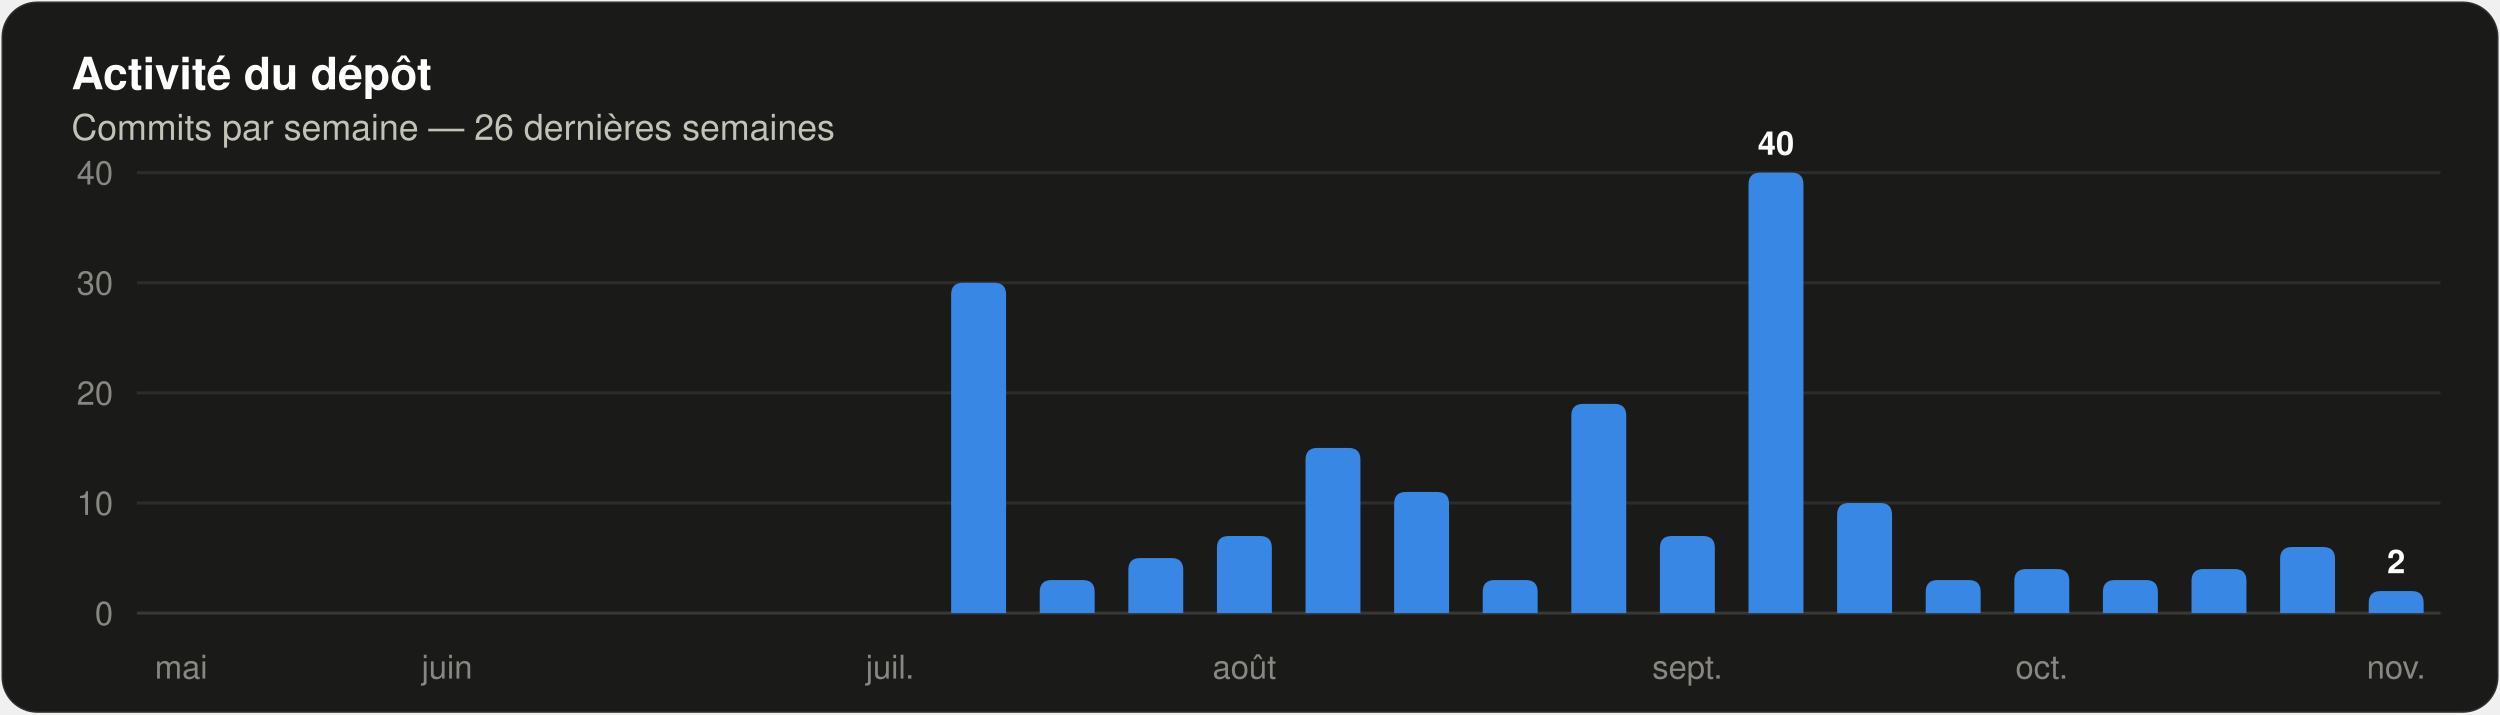
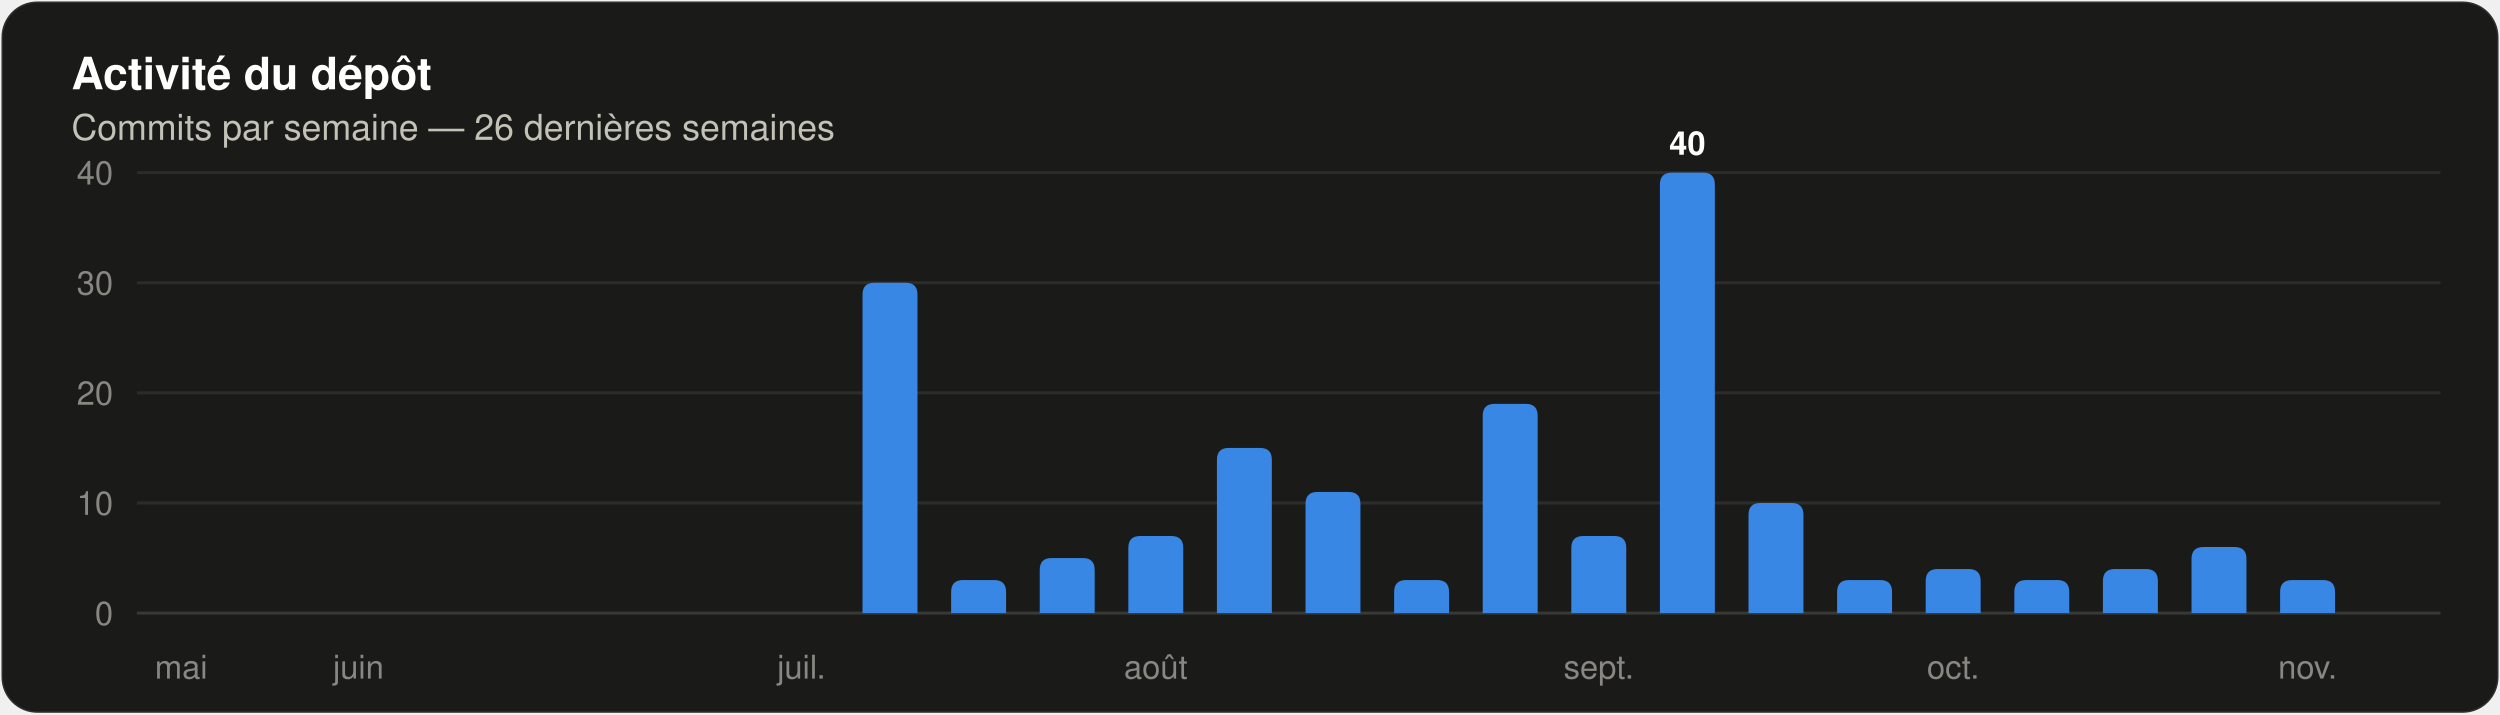
<svg xmlns="http://www.w3.org/2000/svg" width="840" height="240" viewBox="0 0 840 240" role="img" aria-label="Histogramme des commits par semaine sur les 26 dernières semaines" font-family="system-ui, 'Segoe UI', Ubuntu, Helvetica, Arial, sans-serif">
  <rect x="0.5" y="0.5" width="839" height="239" rx="12" fill="#1a1a19" stroke="rgba(255,255,255,0.10)" />
  <text x="24" y="30" font-size="15" fill="#ffffff" font-weight="600">Activité du dépôt</text>
  <text x="24" y="47" font-size="12" fill="#c3c2b7">Commits par semaine — 26 dernières semaines</text>
  <line x1="46" y1="206.0" x2="820" y2="206.0" stroke="#383835" stroke-width="1" />
  <text x="38" y="210" font-size="11" fill="#898781" text-anchor="end" font-variant-numeric="tabular-nums">0</text>
  <line x1="46" y1="169.0" x2="820" y2="169.0" stroke="#2c2c2a" stroke-width="1" />
  <text x="38" y="173" font-size="11" fill="#898781" text-anchor="end" font-variant-numeric="tabular-nums">10</text>
  <line x1="46" y1="132.0" x2="820" y2="132.0" stroke="#2c2c2a" stroke-width="1" />
  <text x="38" y="136" font-size="11" fill="#898781" text-anchor="end" font-variant-numeric="tabular-nums">20</text>
  <line x1="46" y1="95.0" x2="820" y2="95.0" stroke="#2c2c2a" stroke-width="1" />
  <text x="38" y="99" font-size="11" fill="#898781" text-anchor="end" font-variant-numeric="tabular-nums">30</text>
  <line x1="46" y1="58.0" x2="820" y2="58.0" stroke="#2c2c2a" stroke-width="1" />
  <text x="38" y="62" font-size="11" fill="#898781" text-anchor="end" font-variant-numeric="tabular-nums">40</text>
  <text x="60.885" y="228" font-size="11" fill="#898781" text-anchor="middle">mai</text>
-   <text x="150.192" y="228" font-size="11" fill="#898781" text-anchor="middle">juin</text>
-   <text x="299.038" y="228" font-size="11" fill="#898781" text-anchor="middle">juil.</text>
-   <path d="M 319.58 206.00 V 99.00 Q 319.58 95.00 323.58 95.00 H 334.04 Q 338.04 95.00 338.04 99.00 V 206.00 Z" fill="#3987e5" />
-   <path d="M 349.35 206.00 V 198.90 Q 349.35 194.90 353.35 194.90 H 363.81 Q 367.81 194.90 367.81 198.90 V 206.00 Z" fill="#3987e5" />
-   <path d="M 379.12 206.00 V 191.50 Q 379.12 187.50 383.12 187.50 H 393.57 Q 397.57 187.50 397.57 191.50 V 206.00 Z" fill="#3987e5" />
-   <path d="M 408.89 206.00 V 184.10 Q 408.89 180.10 412.89 180.10 H 423.34 Q 427.34 180.10 427.34 184.10 V 206.00 Z" fill="#3987e5" />
-   <text x="418.115" y="228" font-size="11" fill="#898781" text-anchor="middle">août</text>
-   <path d="M 438.66 206.00 V 154.50 Q 438.66 150.50 442.66 150.50 H 453.11 Q 457.11 150.50 457.11 154.50 V 206.00 Z" fill="#3987e5" />
-   <path d="M 468.43 206.00 V 169.30 Q 468.43 165.30 472.43 165.30 H 482.88 Q 486.88 165.30 486.88 169.30 V 206.00 Z" fill="#3987e5" />
-   <path d="M 498.19 206.00 V 198.90 Q 498.19 194.90 502.19 194.90 H 512.65 Q 516.65 194.90 516.65 198.90 V 206.00 Z" fill="#3987e5" />
-   <path d="M 527.96 206.00 V 139.70 Q 527.96 135.70 531.96 135.70 H 542.42 Q 546.42 135.70 546.42 139.70 V 206.00 Z" fill="#3987e5" />
-   <path d="M 557.73 206.00 V 184.10 Q 557.73 180.10 561.73 180.10 H 572.19 Q 576.19 180.10 576.19 184.10 V 206.00 Z" fill="#3987e5" />
-   <text x="566.962" y="228" font-size="11" fill="#898781" text-anchor="middle">sept.</text>
-   <path d="M 587.50 206.00 V 62.00 Q 587.50 58.00 591.50 58.00 H 601.96 Q 605.96 58.00 605.96 62.00 V 206.00 Z" fill="#3987e5" />
-   <text x="596.731" y="52" font-size="11" fill="#ffffff" font-weight="600" text-anchor="middle">40</text>
-   <path d="M 617.27 206.00 V 173.00 Q 617.27 169.00 621.27 169.00 H 631.73 Q 635.73 169.00 635.73 173.00 V 206.00 Z" fill="#3987e5" />
-   <path d="M 647.04 206.00 V 198.90 Q 647.04 194.90 651.04 194.90 H 661.50 Q 665.50 194.90 665.50 198.90 V 206.00 Z" fill="#3987e5" />
-   <path d="M 676.81 206.00 V 195.20 Q 676.81 191.20 680.81 191.20 H 691.27 Q 695.27 191.20 695.27 195.20 V 206.00 Z" fill="#3987e5" />
-   <text x="686.038" y="228" font-size="11" fill="#898781" text-anchor="middle">oct.</text>
-   <path d="M 706.58 206.00 V 198.90 Q 706.58 194.90 710.58 194.90 H 721.04 Q 725.04 194.90 725.04 198.90 V 206.00 Z" fill="#3987e5" />
-   <path d="M 736.35 206.00 V 195.20 Q 736.35 191.20 740.35 191.20 H 750.81 Q 754.81 191.20 754.81 195.20 V 206.00 Z" fill="#3987e5" />
-   <path d="M 766.12 206.00 V 187.80 Q 766.12 183.80 770.12 183.80 H 780.57 Q 784.57 183.80 784.57 187.80 V 206.00 Z" fill="#3987e5" />
-   <path d="M 795.89 206.00 V 202.60 Q 795.89 198.60 799.89 198.60 H 810.34 Q 814.34 198.60 814.34 202.60 V 206.00 Z" fill="#3987e5" />
-   <text x="805.115" y="192.6" font-size="11" fill="#ffffff" font-weight="600" text-anchor="middle">2</text>
-   <text x="805.115" y="228" font-size="11" fill="#898781" text-anchor="middle">nov.</text>
+   <text x="120.423" y="228" font-size="11" fill="#898781" text-anchor="middle">juin</text>
+   <text x="269.269" y="228" font-size="11" fill="#898781" text-anchor="middle">juil.</text>
+   <path d="M 289.81 206.00 V 99.00 Q 289.81 95.00 293.81 95.00 H 304.27 Q 308.27 95.00 308.27 99.00 V 206.00 Z" fill="#3987e5" />
+   <path d="M 319.58 206.00 V 198.90 Q 319.58 194.90 323.58 194.90 H 334.04 Q 338.04 194.90 338.04 198.90 V 206.00 Z" fill="#3987e5" />
+   <path d="M 349.35 206.00 V 191.50 Q 349.35 187.50 353.35 187.50 H 363.81 Q 367.81 187.50 367.81 191.50 V 206.00 Z" fill="#3987e5" />
+   <path d="M 379.12 206.00 V 184.10 Q 379.12 180.10 383.12 180.10 H 393.57 Q 397.57 180.10 397.57 184.10 V 206.00 Z" fill="#3987e5" />
+   <text x="388.346" y="228" font-size="11" fill="#898781" text-anchor="middle">août</text>
+   <path d="M 408.89 206.00 V 154.50 Q 408.89 150.50 412.89 150.50 H 423.34 Q 427.34 150.50 427.34 154.50 V 206.00 Z" fill="#3987e5" />
+   <path d="M 438.66 206.00 V 169.30 Q 438.66 165.30 442.66 165.30 H 453.11 Q 457.11 165.30 457.11 169.30 V 206.00 Z" fill="#3987e5" />
+   <path d="M 468.43 206.00 V 198.90 Q 468.43 194.90 472.43 194.90 H 482.88 Q 486.88 194.90 486.88 198.90 V 206.00 Z" fill="#3987e5" />
+   <path d="M 498.19 206.00 V 139.70 Q 498.19 135.70 502.19 135.70 H 512.65 Q 516.65 135.70 516.65 139.70 V 206.00 Z" fill="#3987e5" />
+   <path d="M 527.96 206.00 V 184.10 Q 527.96 180.10 531.96 180.10 H 542.42 Q 546.42 180.10 546.42 184.10 V 206.00 Z" fill="#3987e5" />
+   <text x="537.192" y="228" font-size="11" fill="#898781" text-anchor="middle">sept.</text>
+   <path d="M 557.73 206.00 V 62.00 Q 557.73 58.00 561.73 58.00 H 572.19 Q 576.19 58.00 576.19 62.00 V 206.00 Z" fill="#3987e5" />
+   <text x="566.962" y="52" font-size="11" fill="#ffffff" font-weight="600" text-anchor="middle">40</text>
+   <path d="M 587.50 206.00 V 173.00 Q 587.50 169.00 591.50 169.00 H 601.96 Q 605.96 169.00 605.96 173.00 V 206.00 Z" fill="#3987e5" />
+   <path d="M 617.27 206.00 V 198.90 Q 617.27 194.90 621.27 194.90 H 631.73 Q 635.73 194.90 635.73 198.90 V 206.00 Z" fill="#3987e5" />
+   <path d="M 647.04 206.00 V 195.20 Q 647.04 191.20 651.04 191.20 H 661.50 Q 665.50 191.20 665.50 195.20 V 206.00 Z" fill="#3987e5" />
+   <text x="656.269" y="228" font-size="11" fill="#898781" text-anchor="middle">oct.</text>
+   <path d="M 676.81 206.00 V 198.90 Q 676.81 194.90 680.81 194.90 H 691.27 Q 695.27 194.90 695.27 198.90 V 206.00 Z" fill="#3987e5" />
+   <path d="M 706.58 206.00 V 195.20 Q 706.58 191.20 710.58 191.20 H 721.04 Q 725.04 191.20 725.04 195.20 V 206.00 Z" fill="#3987e5" />
+   <path d="M 736.35 206.00 V 187.80 Q 736.35 183.80 740.35 183.80 H 750.81 Q 754.81 183.80 754.81 187.80 V 206.00 Z" fill="#3987e5" />
+   <path d="M 766.12 206.00 V 198.90 Q 766.12 194.90 770.12 194.90 H 780.57 Q 784.57 194.90 784.57 198.90 V 206.00 Z" fill="#3987e5" />
+   <text x="775.346" y="228" font-size="11" fill="#898781" text-anchor="middle">nov.</text>
</svg>
